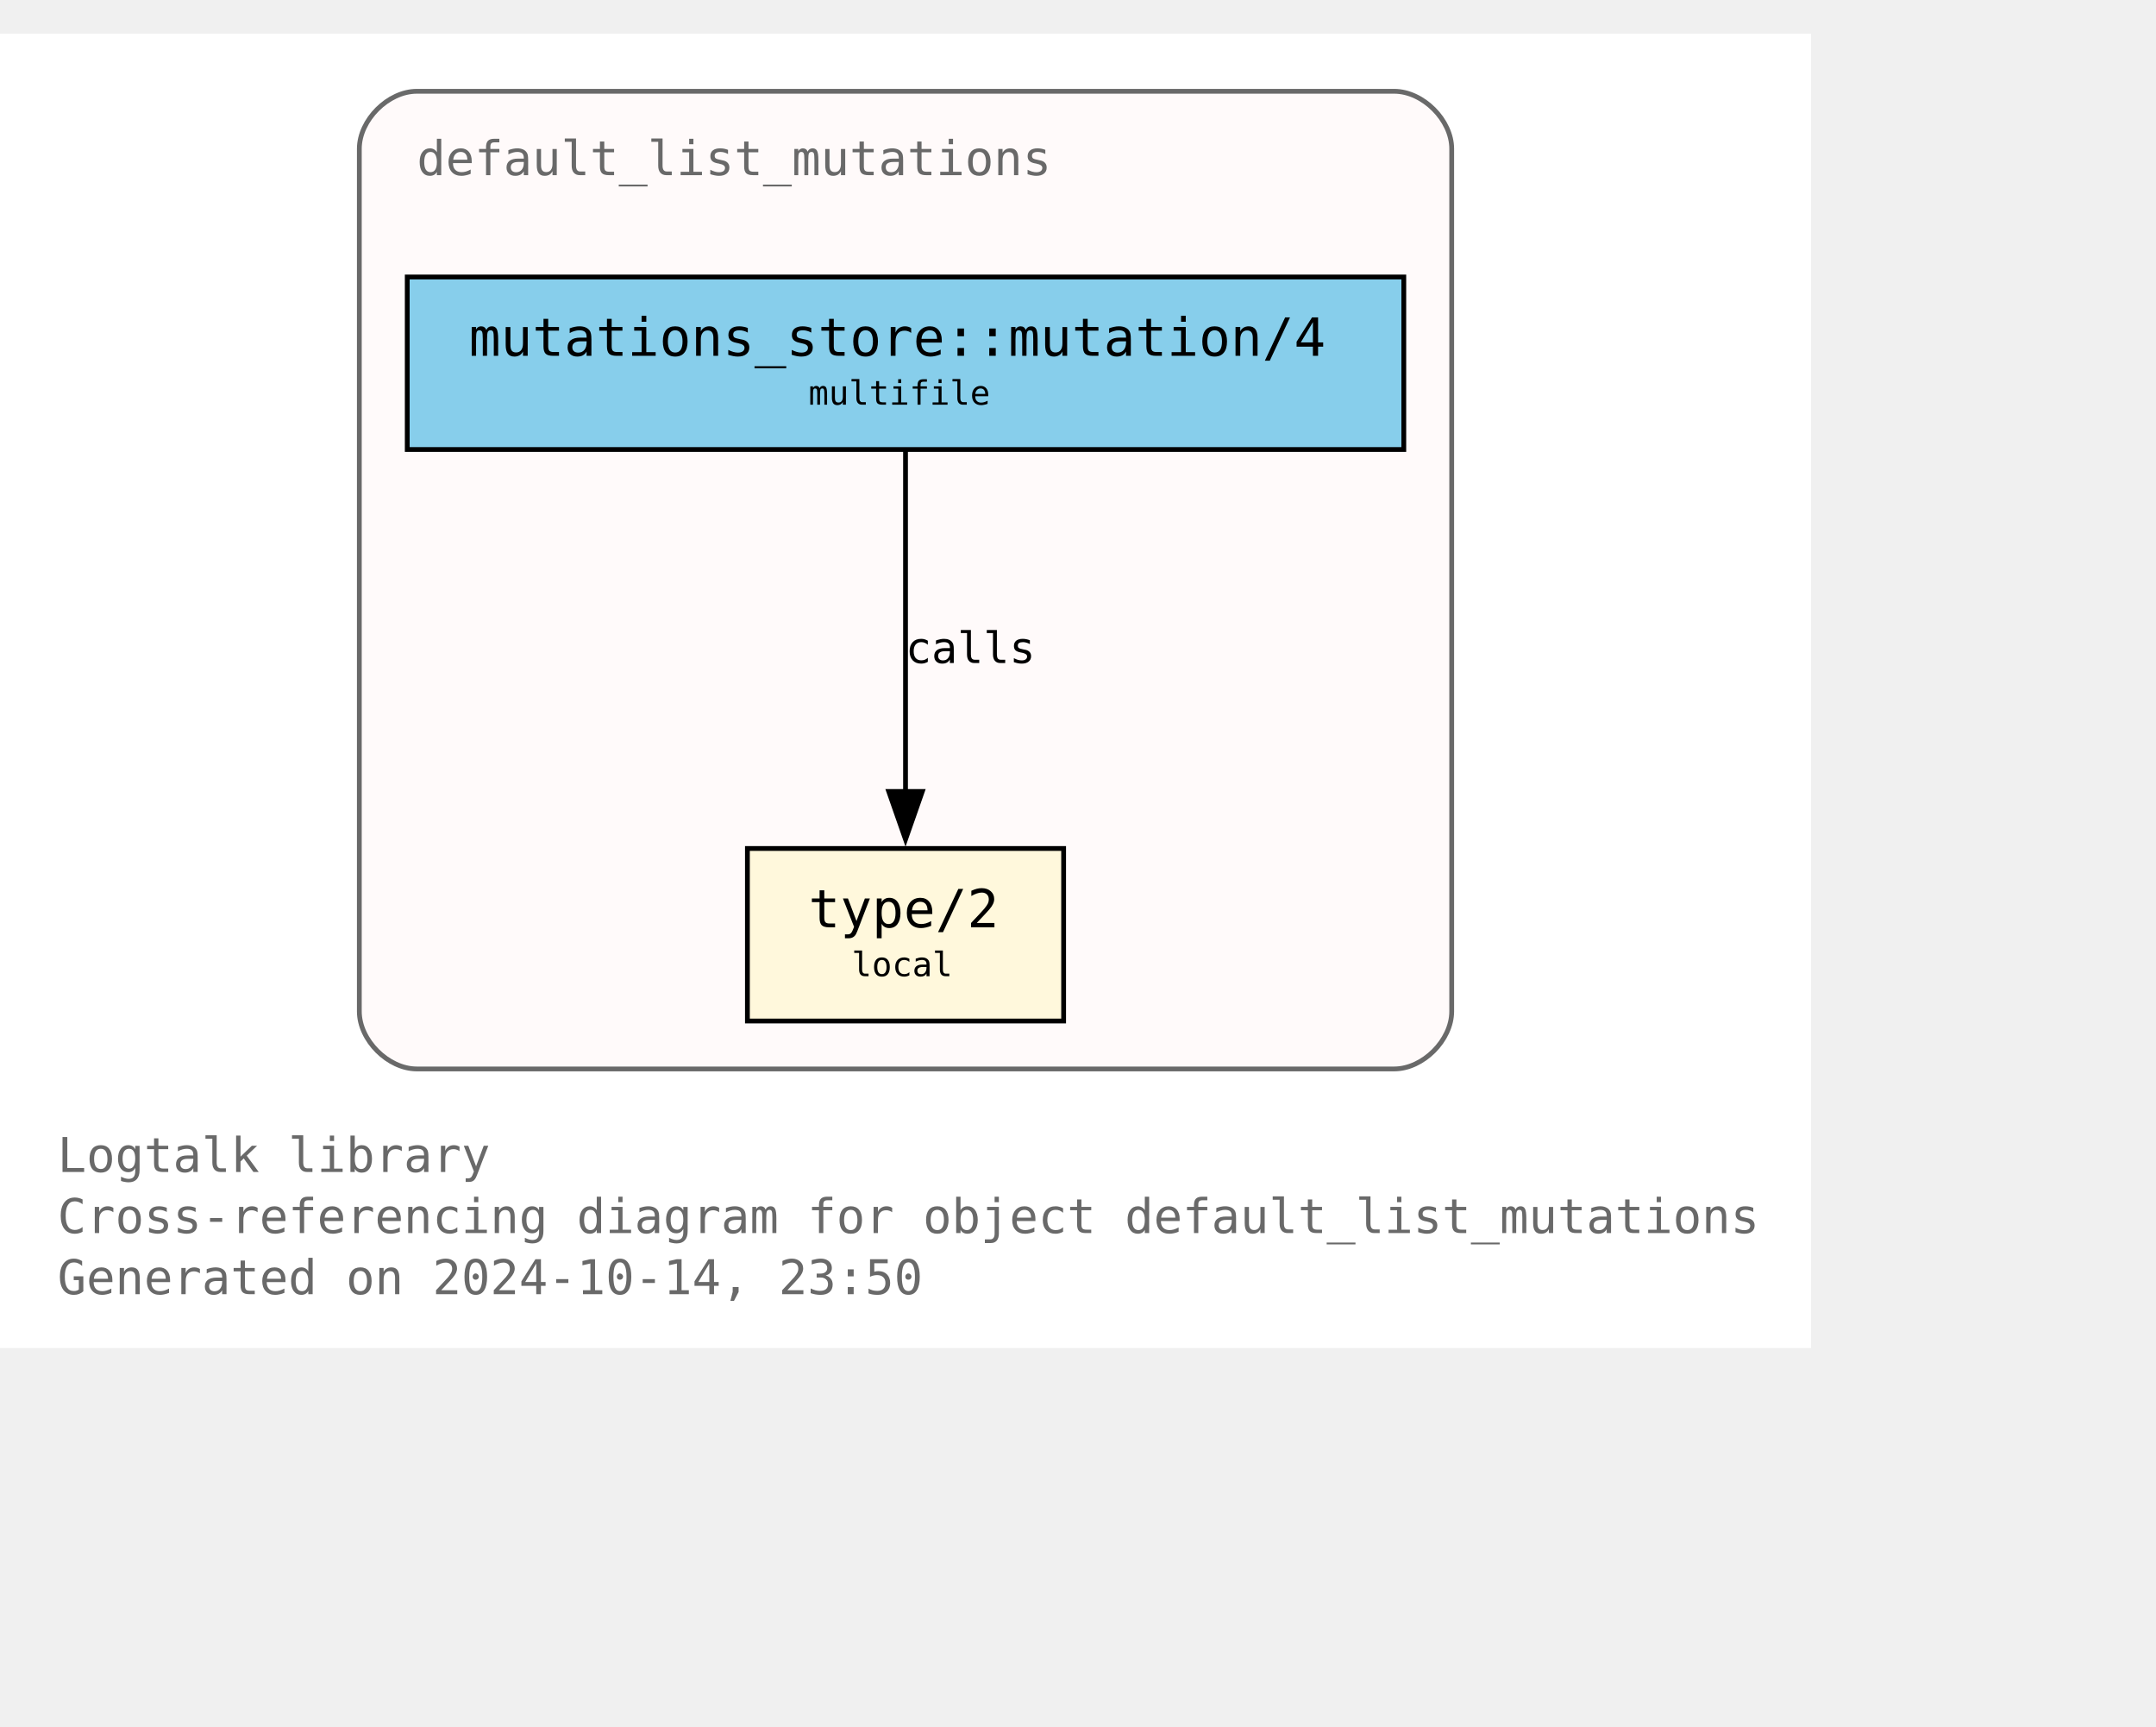
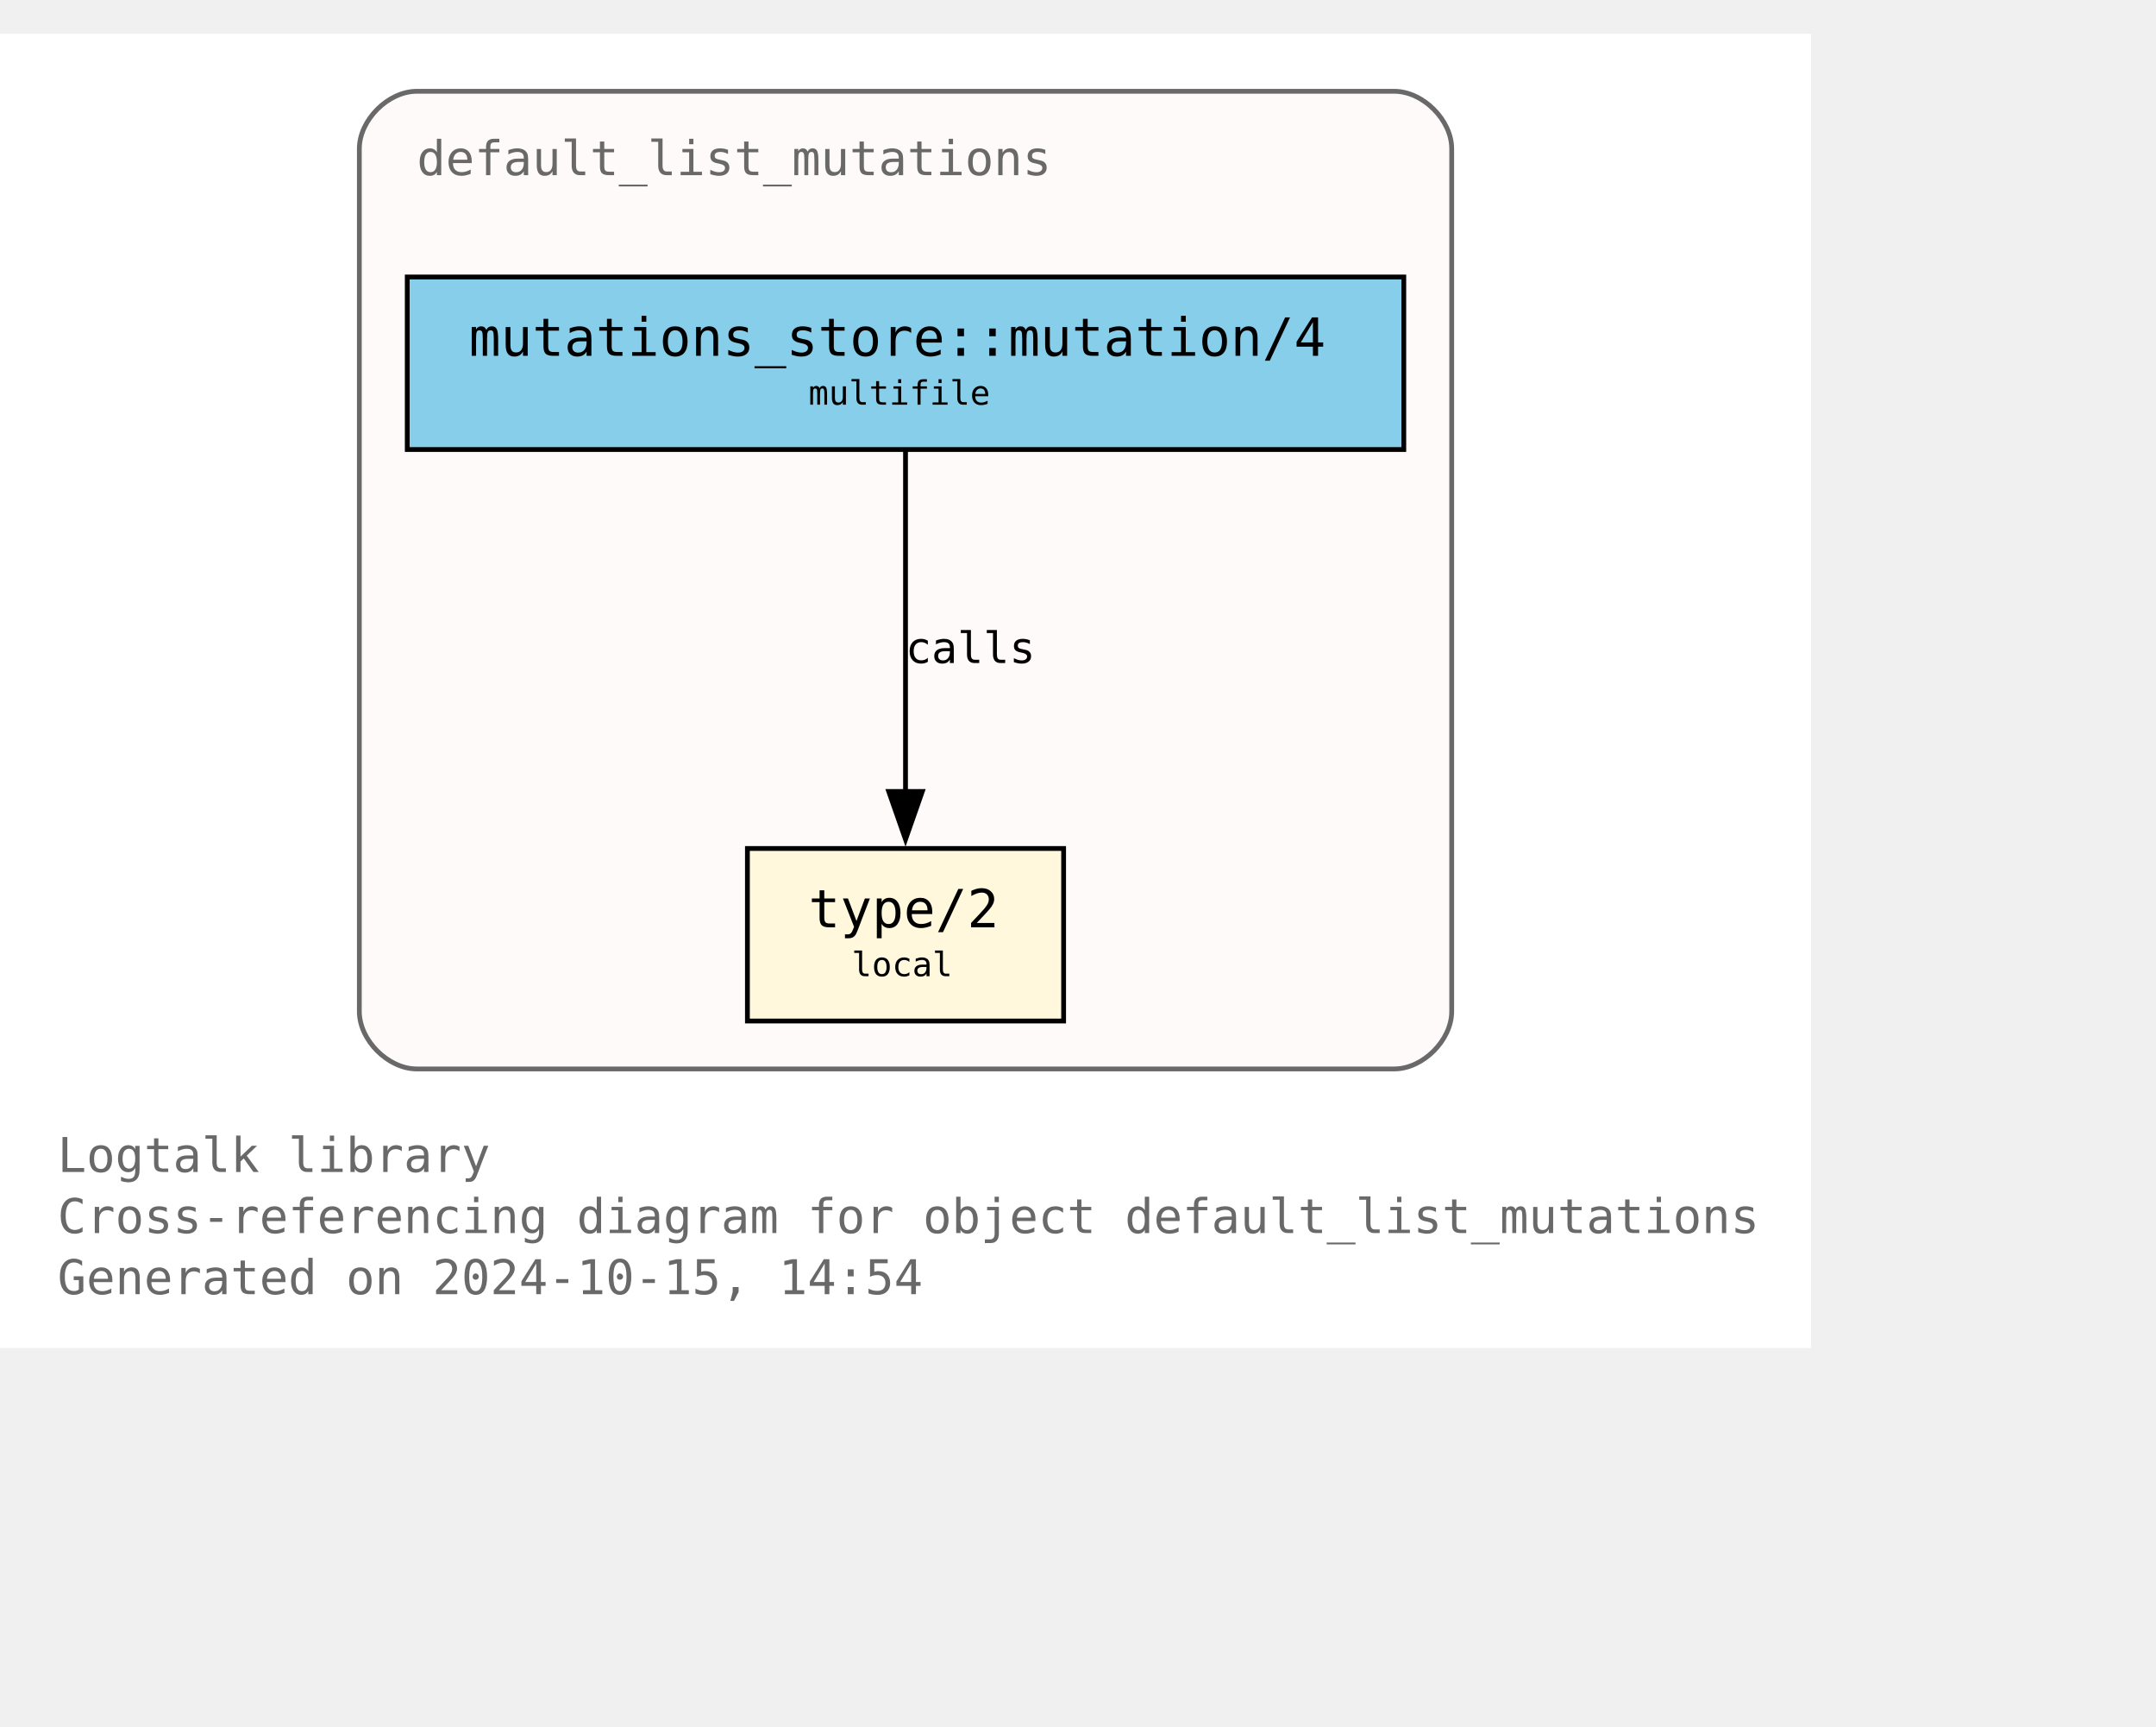
<svg xmlns="http://www.w3.org/2000/svg" xmlns:xlink="http://www.w3.org/1999/xlink" width="522pt" height="418pt" viewBox="72.00 72.00 450.00 346.25">
  <g id="graph0" class="graph" transform="scale(1 1) rotate(0) translate(76 342.25)">
    <polygon fill="white" stroke="none" points="-4,4 -4,-270.25 374,-270.25 374,4 -4,4" />
    <text text-anchor="start" x="8" y="-32.75" font-family="Monospace" font-size="10.00" fill="dimgray">Logtalk library</text>
    <text text-anchor="start" x="8" y="-20" font-family="Monospace" font-size="10.00" fill="dimgray">Cross-referencing diagram for object default_list_mutations</text>
-     <text text-anchor="start" x="8" y="-7.25" font-family="Monospace" font-size="10.00" fill="dimgray">Generated on 2024-10-14, 23:50</text>
+     <text text-anchor="start" x="8" y="-7.25" font-family="Monospace" font-size="10.00" fill="dimgray">Generated on 2024-10-15, 14:54</text>
    <g id="clust1" class="cluster">
      <g id="a_clust1">
        <a xlink:title="default_list_mutations">
          <path fill="snow" stroke="dimgray" d="M83,-54.25C83,-54.25 287,-54.25 287,-54.25 293,-54.25 299,-60.25 299,-66.25 299,-66.25 299,-246.25 299,-246.25 299,-252.25 293,-258.25 287,-258.25 287,-258.25 83,-258.25 83,-258.25 77,-258.25 71,-252.25 71,-246.25 71,-246.25 71,-66.25 71,-66.25 71,-60.25 77,-54.25 83,-54.25" />
          <g id="a_clust1_0">
-             <a xlink:href="https://github.com/LogtalkDotOrg/logtalk3/tree/eb2b11e5743ddf51ce2ca8c5c8bcd95b9d1d10d3/library/mutations/default_list_mutations.lgt" xlink:title="https://github.com/LogtalkDotOrg/logtalk3/tree/eb2b11e5743ddf51ce2ca8c5c8bcd95b9d1d10d3/library/mutations/default_list_mutations.lgt">
+             <a xlink:href="https://github.com/LogtalkDotOrg/logtalk3/tree/972d391f51477be3cfa7a76b93965ee625e8ad4f/library/mutations/default_list_mutations.lgt" xlink:title="https://github.com/LogtalkDotOrg/logtalk3/tree/972d391f51477be3cfa7a76b93965ee625e8ad4f/library/mutations/default_list_mutations.lgt">
              <text text-anchor="start" x="83" y="-240.75" font-family="Monospace" font-size="10.00" fill="dimgray">default_list_mutations</text>
            </a>
          </g>
        </a>
      </g>
    </g>
    <g id="node1" class="node">
      <g id="a_node1">
-         <a xlink:href="https://github.com/LogtalkDotOrg/logtalk3/tree/eb2b11e5743ddf51ce2ca8c5c8bcd95b9d1d10d3/library/mutations/default_list_mutations.lgt#L67" xlink:title="https://github.com/LogtalkDotOrg/logtalk3/tree/eb2b11e5743ddf51ce2ca8c5c8bcd95b9d1d10d3/library/mutations/default_list_mutations.lgt#L67">
+         <a xlink:href="https://github.com/LogtalkDotOrg/logtalk3/tree/972d391f51477be3cfa7a76b93965ee625e8ad4f/library/mutations/default_list_mutations.lgt#L67" xlink:title="https://github.com/LogtalkDotOrg/logtalk3/tree/972d391f51477be3cfa7a76b93965ee625e8ad4f/library/mutations/default_list_mutations.lgt#L67">
          <polygon fill="cornsilk" stroke="black" points="218,-100.25 152,-100.25 152,-64.25 218,-64.25 218,-100.25" />
          <text text-anchor="start" x="159.88" y="-84.83" font-family="Monospace" font-size="9.00"> </text>
          <text text-anchor="start" x="164.75" y="-83.8" font-family="Monospace" font-size="11.00">type/2</text>
          <text text-anchor="start" x="204.88" y="-84.83" font-family="Monospace" font-size="9.00"> </text>
          <text text-anchor="start" x="159.88" y="-72.7" font-family="Monospace" font-size="9.00"> </text>
          <text text-anchor="start" x="173.75" y="-73.6" font-family="Monospace" font-size="7.00">local</text>
          <text text-anchor="start" x="204.88" y="-72.7" font-family="Monospace" font-size="9.00"> </text>
        </a>
      </g>
    </g>
    <g id="node2" class="node">
      <g id="a_node2">
-         <a xlink:href="https://github.com/LogtalkDotOrg/logtalk3/tree/eb2b11e5743ddf51ce2ca8c5c8bcd95b9d1d10d3/library/mutations/default_list_mutations.lgt#L41" xlink:title="https://github.com/LogtalkDotOrg/logtalk3/tree/eb2b11e5743ddf51ce2ca8c5c8bcd95b9d1d10d3/library/mutations/default_list_mutations.lgt#L41">
+         <a xlink:href="https://github.com/LogtalkDotOrg/logtalk3/tree/972d391f51477be3cfa7a76b93965ee625e8ad4f/library/mutations/default_list_mutations.lgt#L41" xlink:title="https://github.com/LogtalkDotOrg/logtalk3/tree/972d391f51477be3cfa7a76b93965ee625e8ad4f/library/mutations/default_list_mutations.lgt#L41">
          <polygon fill="skyblue" stroke="black" points="289,-219.5 81,-219.5 81,-183.5 289,-183.5 289,-219.5" />
          <text text-anchor="start" x="88.88" y="-204.07" font-family="Monospace" font-size="9.00"> </text>
          <text text-anchor="start" x="93.88" y="-203.05" font-family="Monospace" font-size="11.00">mutations_store::mutation/4</text>
          <text text-anchor="start" x="275.88" y="-204.07" font-family="Monospace" font-size="9.00"> </text>
          <text text-anchor="start" x="88.88" y="-191.95" font-family="Monospace" font-size="9.00"> </text>
          <text text-anchor="start" x="164.75" y="-192.85" font-family="Monospace" font-size="7.00">multifile</text>
          <text text-anchor="start" x="275.88" y="-191.95" font-family="Monospace" font-size="9.00"> </text>
        </a>
      </g>
    </g>
    <g id="edge1" class="edge">
      <g id="a_edge1">
-         <a xlink:href="https://github.com/LogtalkDotOrg/logtalk3/tree/eb2b11e5743ddf51ce2ca8c5c8bcd95b9d1d10d3/library/mutations/default_list_mutations.lgt#L41" xlink:title="calls">
+         <a xlink:href="https://github.com/LogtalkDotOrg/logtalk3/tree/972d391f51477be3cfa7a76b93965ee625e8ad4f/library/mutations/default_list_mutations.lgt#L41" xlink:title="calls">
          <path fill="none" stroke="black" d="M185,-183.2C185,-164.5 185,-134.37 185,-112.08" />
          <polygon fill="black" stroke="black" points="188.5,-112.14 185,-102.14 181.5,-112.14 188.5,-112.14" />
        </a>
      </g>
      <g id="a_edge1-label">
-         <a xlink:href="https://github.com/LogtalkDotOrg/logtalk3/tree/eb2b11e5743ddf51ce2ca8c5c8bcd95b9d1d10d3/library/mutations/default_list_mutations.lgt#L41" xlink:title="https://github.com/LogtalkDotOrg/logtalk3/tree/eb2b11e5743ddf51ce2ca8c5c8bcd95b9d1d10d3/library/mutations/default_list_mutations.lgt#L41">
+         <a xlink:href="https://github.com/LogtalkDotOrg/logtalk3/tree/972d391f51477be3cfa7a76b93965ee625e8ad4f/library/mutations/default_list_mutations.lgt#L41" xlink:title="https://github.com/LogtalkDotOrg/logtalk3/tree/972d391f51477be3cfa7a76b93965ee625e8ad4f/library/mutations/default_list_mutations.lgt#L41">
          <text text-anchor="start" x="185" y="-138.95" font-family="Monospace" font-size="9.00">calls</text>
        </a>
      </g>
    </g>
  </g>
</svg>
